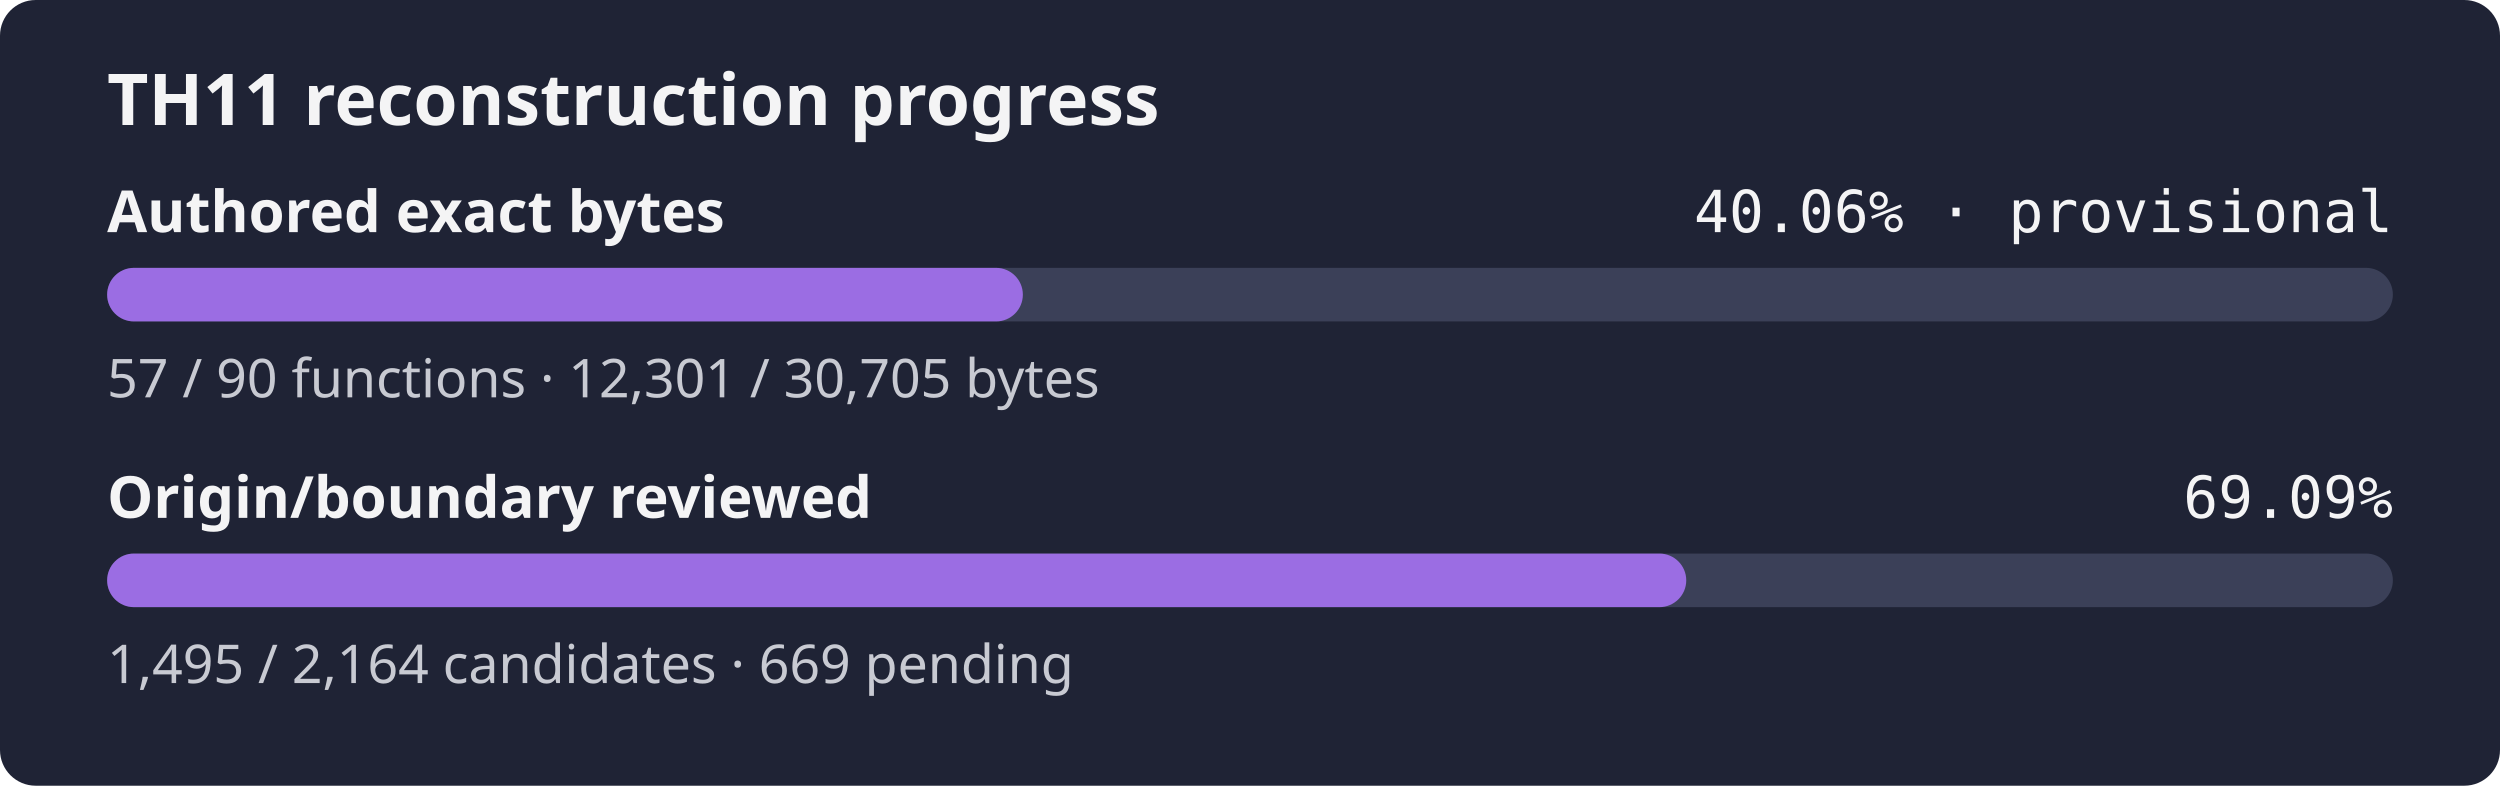
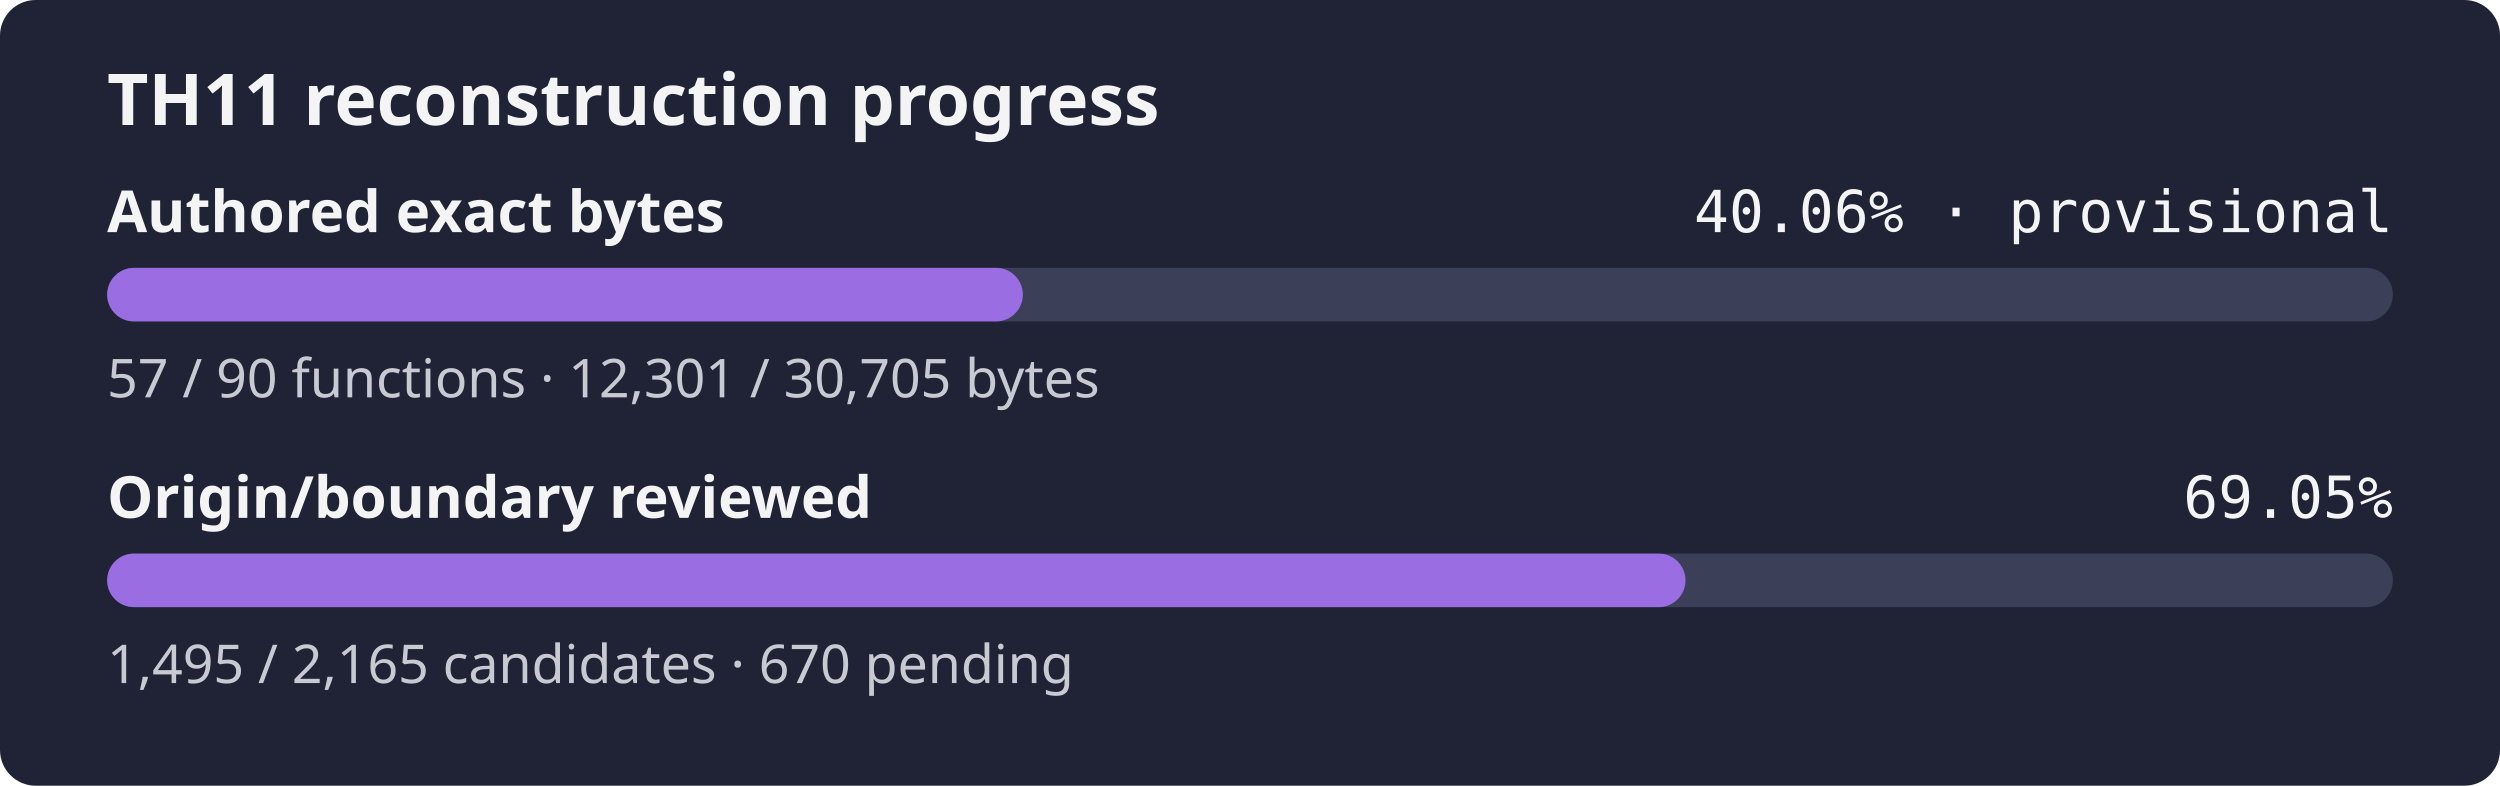
- <svg xmlns="http://www.w3.org/2000/svg" width="560" height="176" role="img" aria-label="TH11 reconstruction progress: currently classified authored bytes 40.06% exact, provisional inventory, origin and boundary review 69.09%">
+ <svg xmlns="http://www.w3.org/2000/svg" width="560" height="176" role="img" aria-label="TH11 reconstruction progress: currently classified authored bytes 40.06% exact, provisional inventory, origin and boundary review 69.05%">
  <rect width="560" height="176" rx="8" fill="#1f2335" />
  <text x="24" y="28" fill="#f4f4f5" font-family="sans-serif" font-size="16" font-weight="600">TH11 reconstruction progress</text>
  <text x="24" y="52" fill="#f4f4f5" font-family="sans-serif" font-size="13" font-weight="600">Authored exact bytes</text>
  <text x="536" y="52" fill="#f4f4f5" text-anchor="end" font-family="monospace" font-size="13">40.06% · provisional</text>
  <rect x="24" y="60" width="512" height="12" rx="6" fill="#3b4058" />
  <rect x="24" y="60" width="205.12" height="12" rx="6" fill="#9b6de3" />
  <text x="24" y="89" fill="#c8cad2" font-family="sans-serif" font-size="12">57 / 90 functions · 12,301 / 30,705 bytes</text>
  <text x="24" y="116" fill="#f4f4f5" font-family="sans-serif" font-size="13" font-weight="600">Origin/boundary reviewed</text>
-   <text x="536" y="116" fill="#f4f4f5" text-anchor="end" font-family="monospace" font-size="13">69.09%</text>
+   <text x="536" y="116" fill="#f4f4f5" text-anchor="end" font-family="monospace" font-size="13">69.05%</text>
  <rect x="24" y="124" width="512" height="12" rx="6" fill="#3b4058" />
-   <rect x="24" y="124" width="353.72" height="12" rx="6" fill="#9b6de3" />
-   <text x="24" y="153" fill="#c8cad2" font-family="sans-serif" font-size="12">1,495 / 2,164 candidates · 669 pending</text>
+   <rect x="24" y="124" width="353.55" height="12" rx="6" fill="#9b6de3" />
+   <text x="24" y="153" fill="#c8cad2" font-family="sans-serif" font-size="12">1,495 / 2,165 candidates · 670 pending</text>
</svg>
